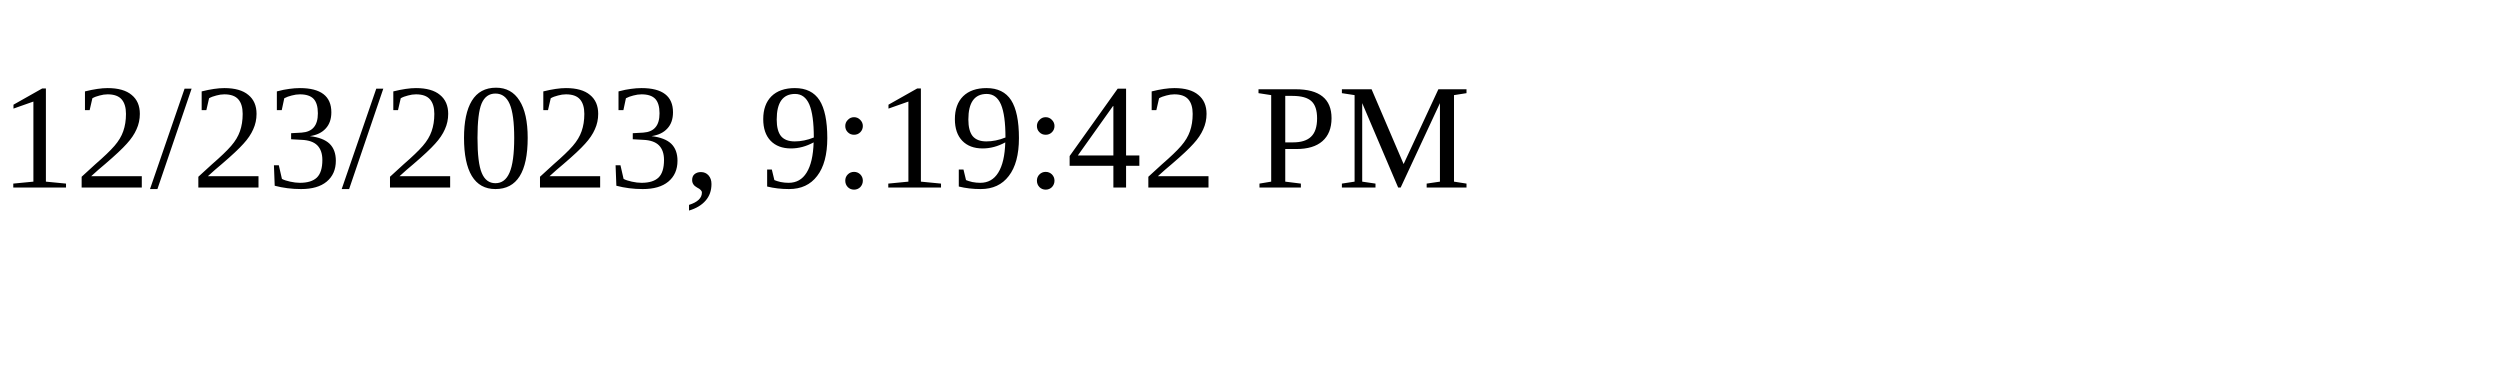
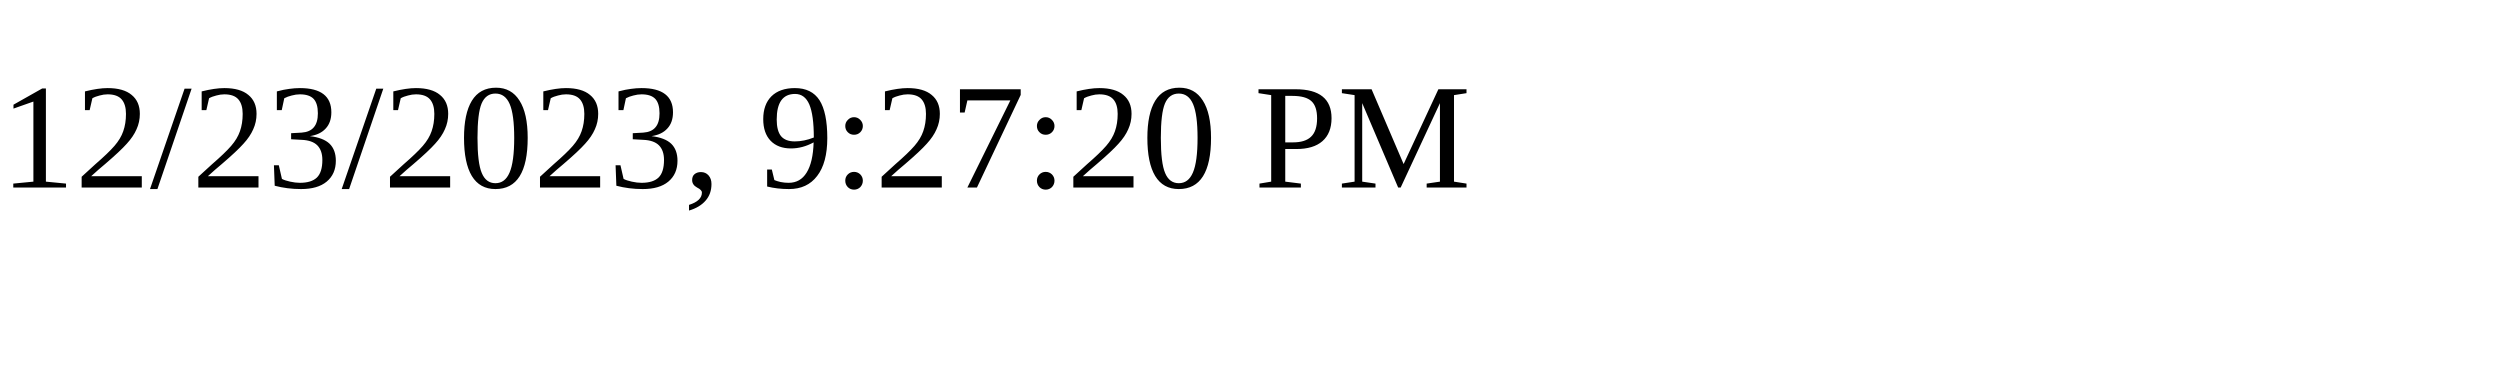
<svg xmlns="http://www.w3.org/2000/svg" height="30" width="200">
-   <text x="0" y="15">12/23/2023, 9:19:42 PM</text>
+   <text x="0" y="15">12/23/2023, 9:27:20 PM</text>
</svg>
